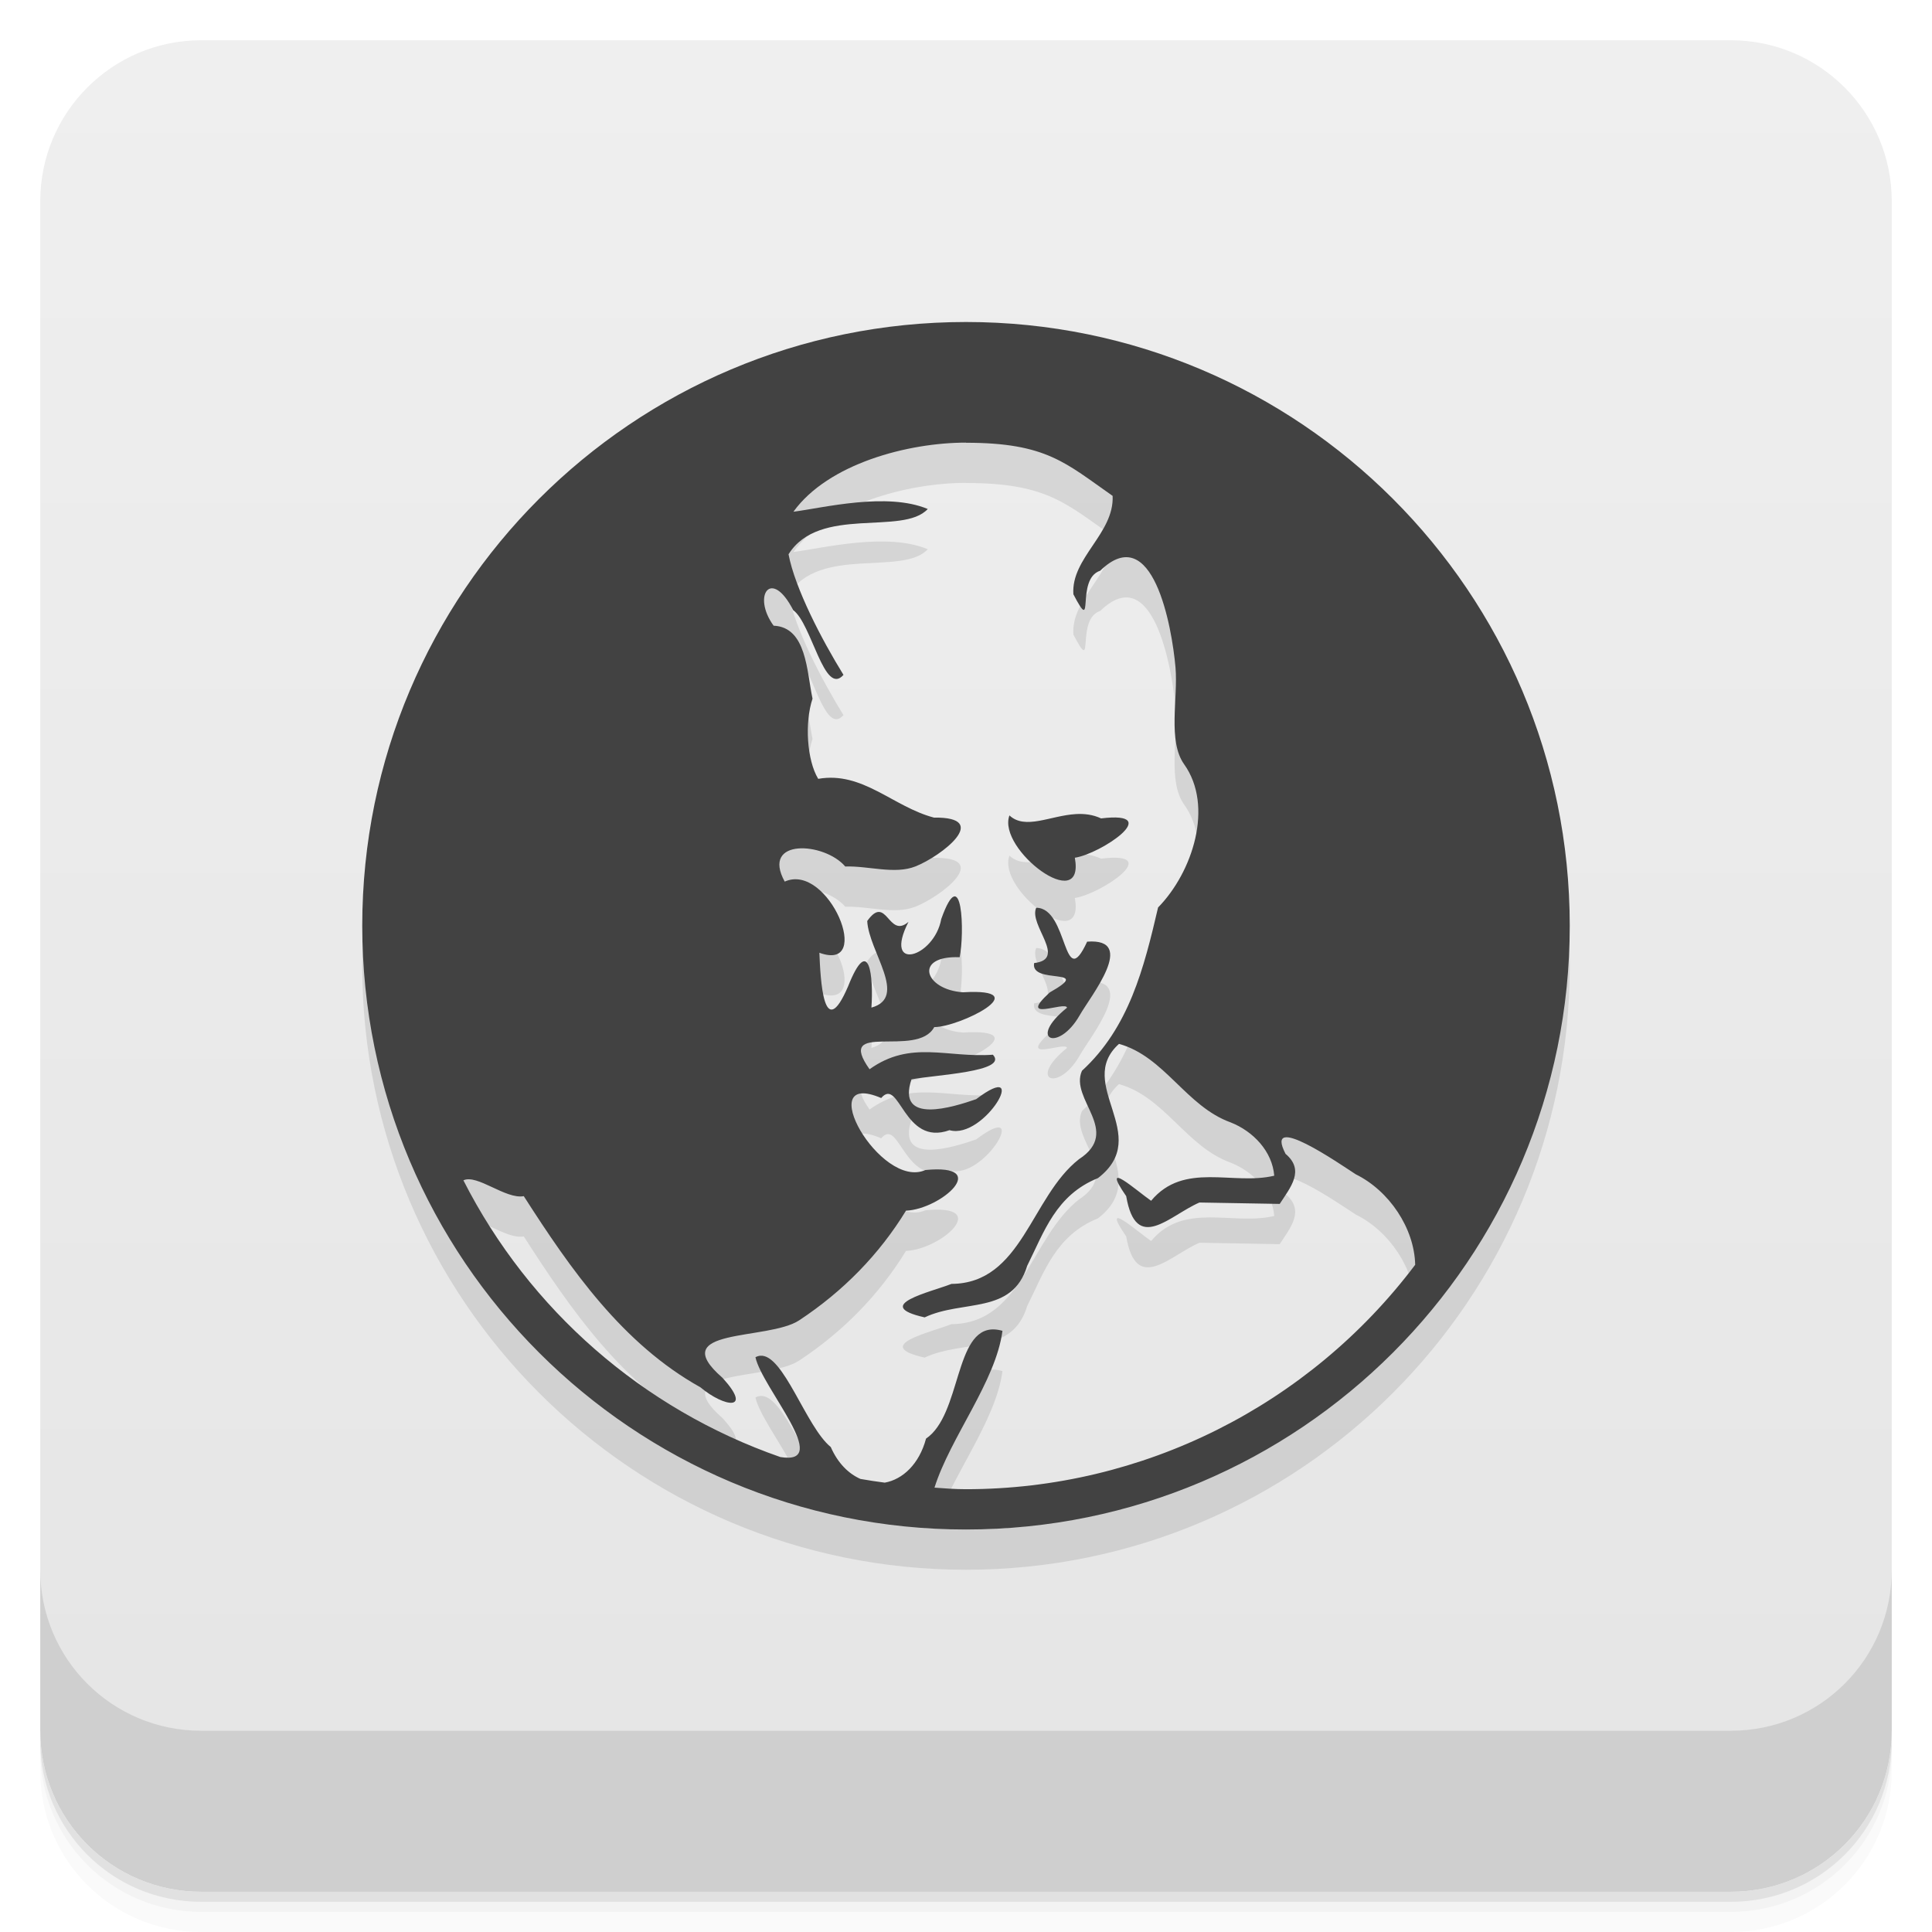
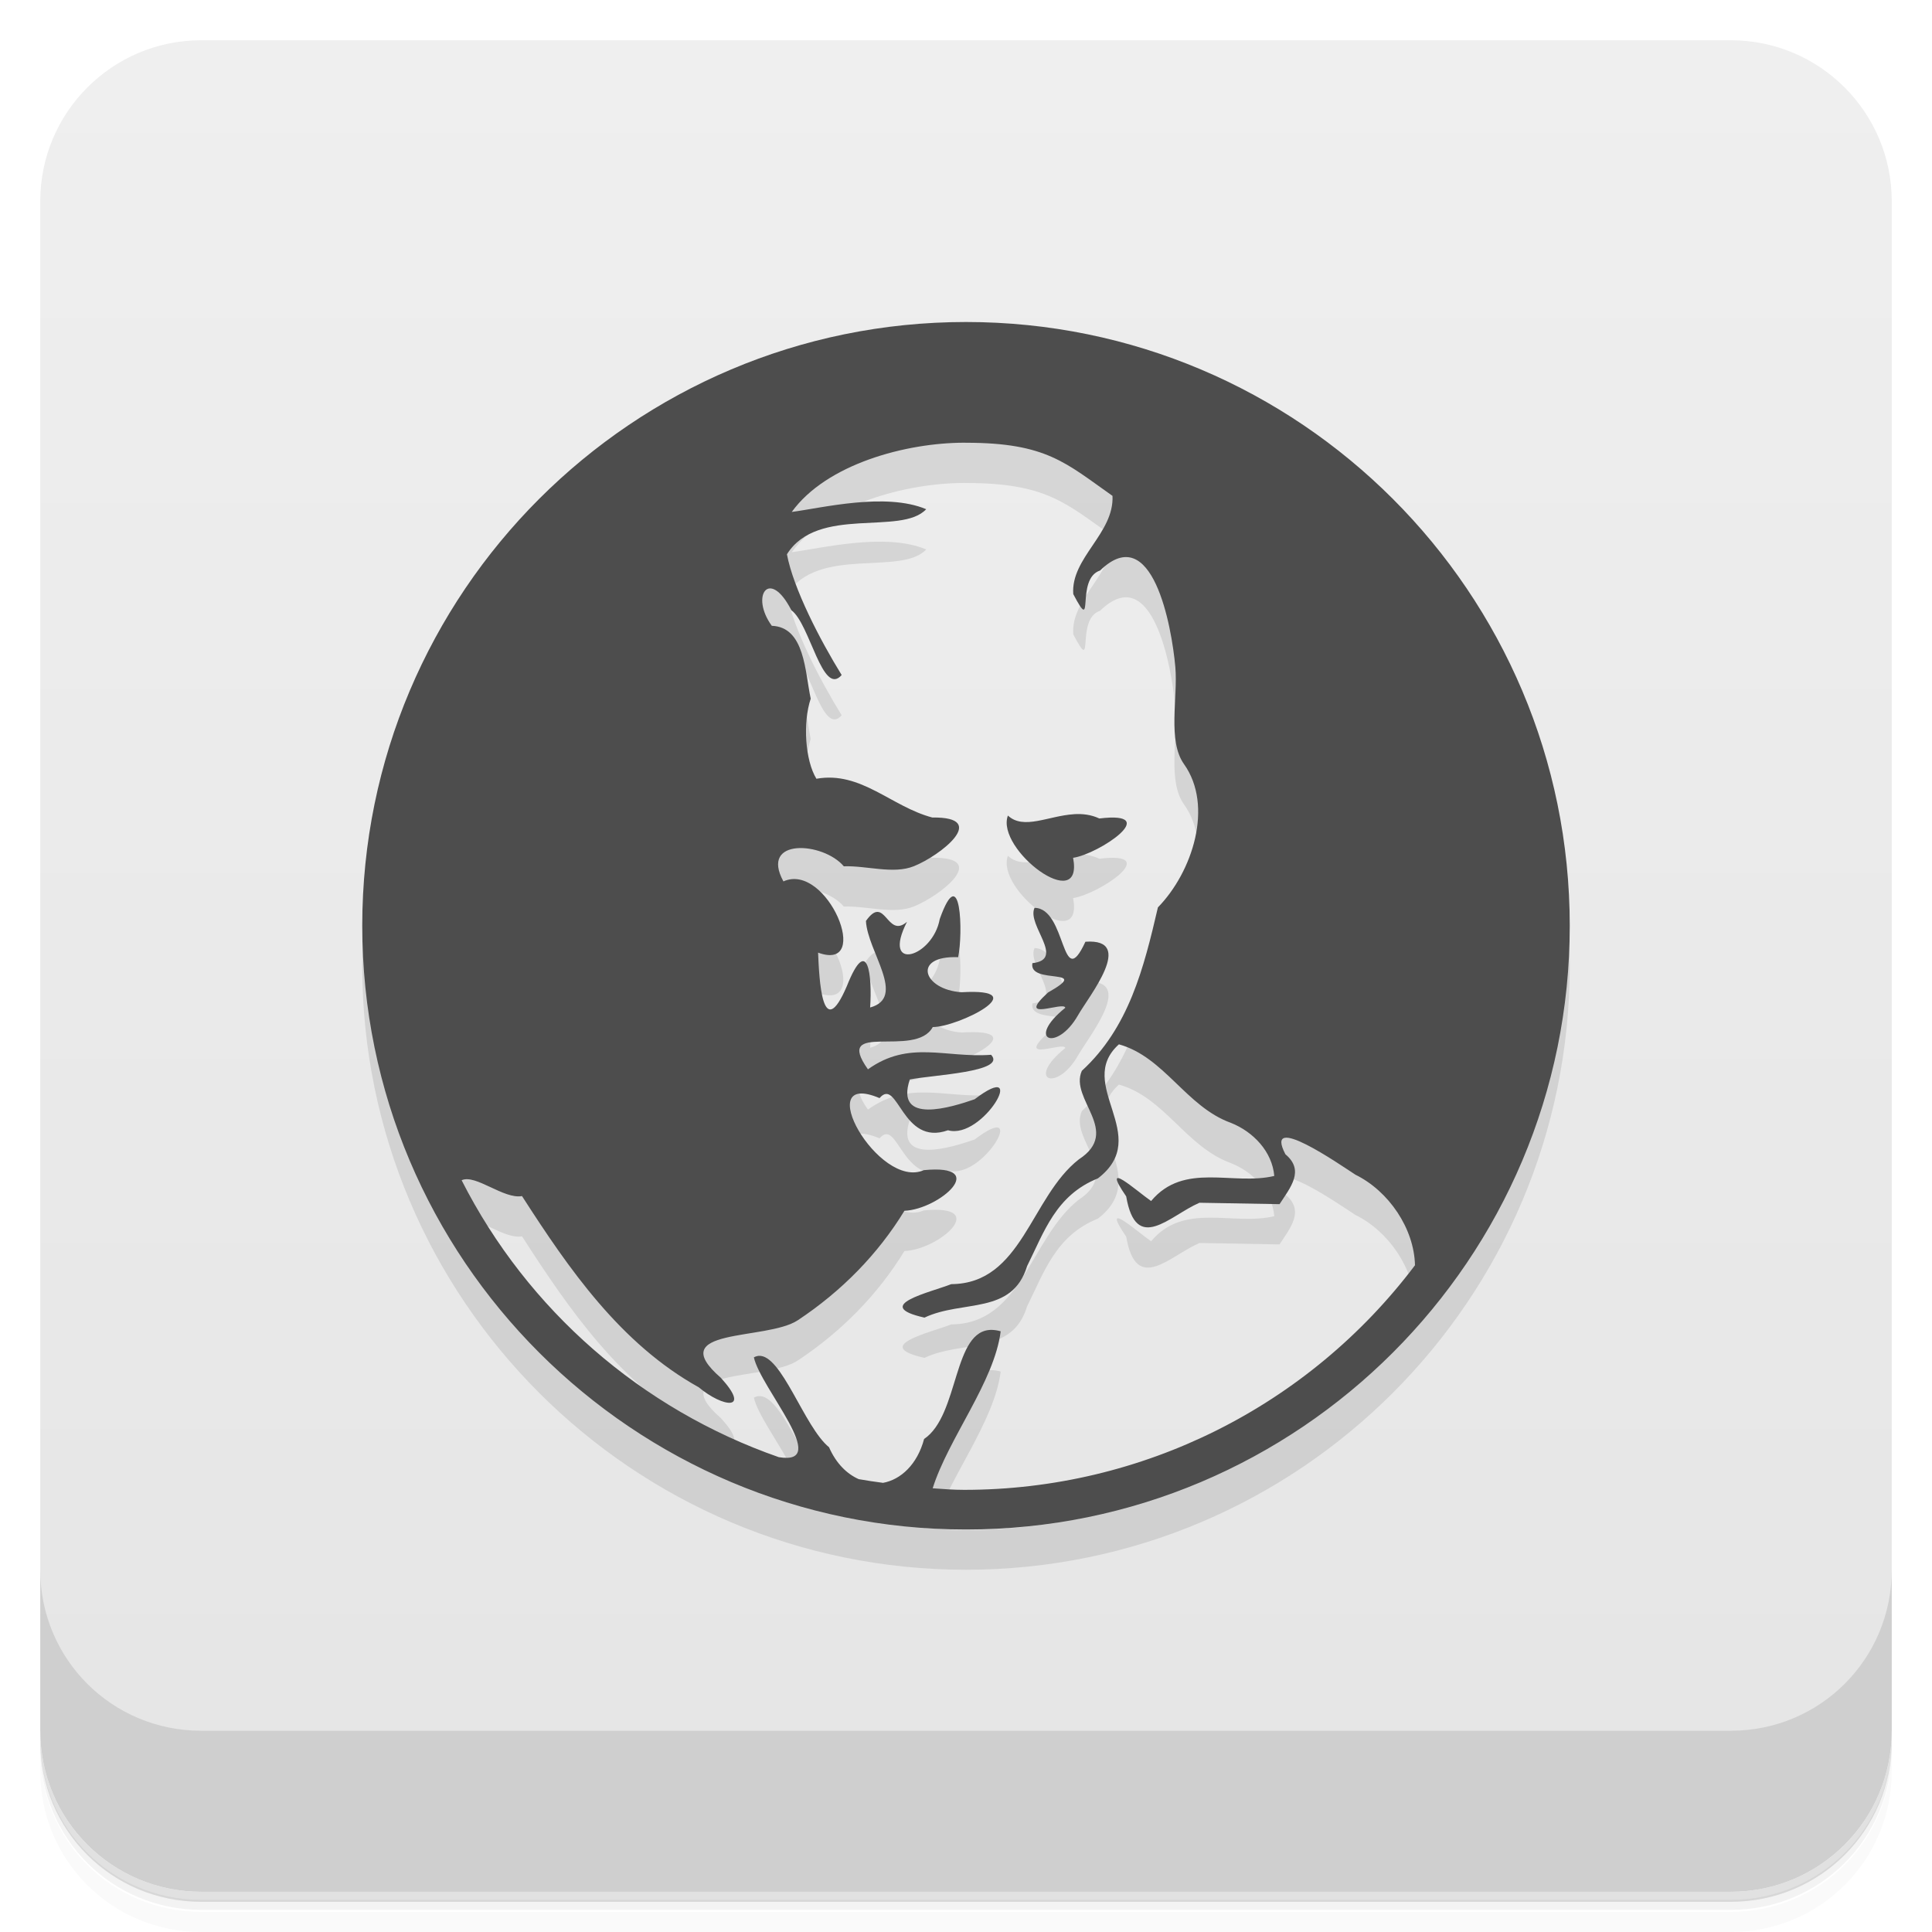
- <svg xmlns="http://www.w3.org/2000/svg" width="48" height="48" version="1.1" viewBox="0 0 48 48">
+ <svg xmlns="http://www.w3.org/2000/svg" version="1.1" viewBox="0 0 48 48">
  <defs>
-     <linearGradient id="linearGradient4501" x1="-47" x2="-1" y1="2.8779e-15" y2="6.1232e-17" gradientUnits="userSpaceOnUse">
+     <linearGradient id="lg" x1="-47" x2="-1" y1="0" y2="0" gradientUnits="userSpaceOnUse">
      <stop style="stop-color:#e5e5e5" offset="0" />
      <stop style="stop-color:#efefef" offset="1" />
    </linearGradient>
  </defs>
-   <g transform="translate(0 3.949e-5)">
-     <path d="m1 43v0.25c0 2.216 1.784 4 4 4h38c2.216 0 4-1.784 4-4v-0.25c0 2.216-1.784 4-4 4h-38c-2.216 0-4-1.784-4-4zm0 0.5v0.5c0 2.216 1.784 4 4 4h38c2.216 0 4-1.784 4-4v-0.5c0 2.216-1.784 4-4 4h-38c-2.216 0-4-1.784-4-4z" style="opacity:.02" />
-     <path d="m1 43.25v0.25c0 2.216 1.784 4 4 4h38c2.216 0 4-1.784 4-4v-0.25c0 2.216-1.784 4-4 4h-38c-2.216 0-4-1.784-4-4z" style="opacity:.05" />
-     <path d="m1 43v0.25c0 2.216 1.784 4 4 4h38c2.216 0 4-1.784 4-4v-0.25c0 2.216-1.784 4-4 4h-38c-2.216 0-4-1.784-4-4z" style="opacity:.1" />
-   </g>
-   <rect transform="rotate(-90)" x="-47" y="1" width="46" height="46" rx="4" style="fill:url(#linearGradient4501)" />
-   <g transform="translate(0 3.949e-5)">
-     <g transform="translate(0 -1004.4)">
-       <path d="m1 1043.4v4c0 2.216 1.784 4 4 4h38c2.216 0 4-1.784 4-4v-4c0 2.216-1.784 4-4 4h-38c-2.216 0-4-1.784-4-4z" style="opacity:.1" />
-     </g>
-   </g>
-   <path d="m24 9c-8.284 0-15 6.716-15 15s6.716 15 15 15 15-6.716 15-15-6.716-15-15-15zm0 3c2 0 2.475 0.505 3.643 1.32 0.043 0.933-1.038 1.541-0.975 2.445 0.555 1.065 0.037-0.38 0.666-0.586 1.305-1.265 1.782 1.377 1.871 2.404 0.066 0.765-0.198 1.827 0.215 2.406 0.741 1.039 0.212 2.68-0.648 3.557-0.351 1.506-0.723 2.986-1.891 4.057-0.317 0.71 1 1.499-0.074 2.197-1.197 0.936-1.413 3.086-3.168 3.098-0.513 0.203-2 0.532-0.666 0.832 0.948-0.449 2.18-0.06 2.547-1.281 0.423-0.848 0.712-1.757 1.76-2.18 1.38-1.063-0.59-2.334 0.521-3.334 1.133 0.314 1.666 1.552 2.775 1.951 0.562 0.222 1.034 0.72 1.082 1.324-1.026 0.247-2.242-0.357-3.059 0.623-0.362-0.251-1.282-1.076-0.619-0.115 0.247 1.438 1.078 0.477 1.82 0.158 0.665 0.011 1.329 0.023 1.994 0.035 0.267-0.413 0.632-0.834 0.145-1.244-0.554-1.071 1.352 0.255 1.744 0.508 0.831 0.408 1.457 1.34 1.477 2.248-2.641 3.505-6.772 5.575-11.16 5.576-0.261 0-0.523-0.019-0.783-0.039 0.395-1.253 1.526-2.642 1.689-3.896-0.076-0.022-0.147-0.033-0.213-0.035-0.982-0.026-0.81 2.119-1.686 2.713-0.169 0.634-0.58 1.014-1.025 1.094-0.202-0.026-0.403-0.057-0.604-0.092-0.29-0.128-0.559-0.384-0.738-0.793-0.616-0.499-1.175-2.324-1.754-2.268-0.039 4e-3 -0.078 0.016-0.117 0.037 0.162 0.76 1.935 2.696 0.619 2.48-3.414-1.189-6.236-3.652-7.875-6.875 0.341-0.161 1.053 0.478 1.5 0.393 1.167 1.821 2.454 3.671 4.387 4.748 0.604 0.505 1.309 0.599 0.551-0.234-1.449-1.258 1.131-0.917 1.906-1.43 1.094-0.723 1.986-1.635 2.652-2.723 0.88-0.039 2.144-1.173 0.482-1.01-1.117 0.498-2.828-2.525-1.098-1.789 0.46-0.537 0.553 1.211 1.697 0.799 0.876 0.248 2.043-1.816 0.662-0.77-0.566 0.195-1.986 0.648-1.607-0.492 0.57-0.113 2.425-0.187 2.023-0.613-1.139 0.084-2.041-0.371-3.064 0.361-0.874-1.228 1.18-0.258 1.607-1.047 0.629 1e-3 2.577-0.975 0.715-0.865-0.959-0.062-1.237-0.916-0.084-0.871 0.125-0.585 0.072-2.429-0.457-0.949-0.172 0.958-1.459 1.341-0.814 0.07-0.505 0.438-0.536-0.708-1.025-0.021 0.039 0.763 1.025 1.897 0.104 2.152 0.054-0.756-0.05-1.861-0.58-0.527-0.618 1.44-0.685-0.197-0.713-0.836 1.369 0.5 0.224-2.256-0.861-1.768-0.598-1.086 0.989-0.983 1.504-0.375 0.574-0.02 1.227 0.203 1.744-2e-3 0.646-0.256 1.905-1.232 0.459-1.213-1.018-0.269-1.768-1.156-2.875-0.963-0.279-0.458-0.341-1.393-0.141-1.992-0.144-0.672-0.145-1.777-0.967-1.813-0.544-0.748-0.056-1.449 0.486-0.387 0.461 0.331 0.771 2.156 1.25 1.609-0.54-0.874-1.204-2.148-1.365-2.996 0.764-1.221 2.837-0.453 3.459-1.125-1.013-0.425-2.588-0.03-3.338 0.068 0.861-1.193 2.845-1.717 4.287-1.717m2.725 9.229c-0.634 0.039-1.251 0.398-1.645 0.033-0.312 0.846 1.887 2.494 1.625 1.051 0.641-0.093 2.244-1.17 0.652-0.977-0.208-0.097-0.421-0.12-0.633-0.107zm-0.98 2.328c-0.193 0.428 0.781 1.277-0.051 1.373-0.105 0.553 1.519 0.089 0.387 0.73-0.832 0.764 0.401 0.203 0.43 0.379-1 0.806-0.212 1.113 0.314 0.189 0.269-0.475 1.449-1.924 0.186-1.83-0.606 1.312-0.46-0.843-1.266-0.842z" style="opacity:.1" />
-   <path d="m24 8c-8.284 0-15 6.716-15 15s6.716 15 15 15 15-6.716 15-15-6.716-15-15-15m0 3c2 0 2.475 0.505 3.643 1.32 0.043 0.933-1.038 1.541-0.975 2.445 0.555 1.065 0.037-0.38 0.666-0.586 1.305-1.265 1.782 1.377 1.871 2.404 0.066 0.765-0.198 1.827 0.215 2.406 0.741 1.039 0.212 2.68-0.648 3.557-0.351 1.506-0.723 2.986-1.891 4.057-0.317 0.71 1 1.499-0.074 2.197-1.197 0.936-1.413 3.086-3.168 3.098-0.513 0.203-2 0.532-0.666 0.832 0.948-0.449 2.18-0.06 2.547-1.281 0.423-0.848 0.712-1.757 1.76-2.18 1.38-1.063-0.59-2.334 0.521-3.334 1.133 0.314 1.666 1.552 2.775 1.951 0.562 0.222 1.034 0.72 1.082 1.324-1.026 0.247-2.242-0.357-3.059 0.623-0.362-0.251-1.282-1.076-0.619-0.115 0.247 1.438 1.078 0.477 1.82 0.158 0.665 0.011 1.329 0.023 1.994 0.035 0.267-0.413 0.632-0.834 0.145-1.244-0.554-1.071 1.352 0.255 1.744 0.508 0.831 0.408 1.457 1.34 1.477 2.248-2.641 3.505-6.772 5.575-11.16 5.576-0.261 0-0.523-0.019-0.783-0.039 0.395-1.253 1.526-2.642 1.689-3.896-0.076-0.022-0.147-0.033-0.213-0.035-0.982-0.026-0.81 2.119-1.686 2.713-0.169 0.634-0.58 1.014-1.025 1.094-0.202-0.026-0.403-0.057-0.604-0.092-0.29-0.128-0.559-0.384-0.738-0.793-0.616-0.499-1.175-2.324-1.754-2.268-0.039 4e-3 -0.078 0.016-0.117 0.037 0.162 0.76 1.935 2.696 0.619 2.48-3.414-1.189-6.236-3.652-7.875-6.875 0.341-0.161 1.053 0.478 1.5 0.393 1.167 1.821 2.454 3.671 4.387 4.748 0.604 0.505 1.309 0.599 0.551-0.234-1.449-1.258 1.131-0.917 1.906-1.43 1.094-0.723 1.986-1.635 2.652-2.723 0.88-0.039 2.144-1.173 0.482-1.01-1.117 0.498-2.828-2.525-1.098-1.789 0.46-0.537 0.553 1.211 1.697 0.799 0.876 0.248 2.043-1.816 0.662-0.77-0.566 0.195-1.986 0.648-1.607-0.492 0.57-0.113 2.425-0.187 2.023-0.613-1.139 0.084-2.041-0.371-3.064 0.361-0.874-1.228 1.18-0.258 1.607-1.047 0.629 1e-3 2.577-0.975 0.715-0.865-0.959-0.062-1.237-0.916-0.084-0.871 0.125-0.585 0.072-2.429-0.457-0.949-0.172 0.958-1.459 1.341-0.814 0.07-0.505 0.438-0.536-0.708-1.025-0.021 0.039 0.763 1.025 1.897 0.104 2.152 0.054-0.756-0.05-1.861-0.58-0.527-0.618 1.44-0.685-0.197-0.713-0.836 1.369 0.5 0.224-2.256-0.861-1.768-0.598-1.086 0.989-0.983 1.504-0.375 0.574-0.02 1.227 0.203 1.744-2e-3 0.646-0.256 1.905-1.232 0.459-1.213-1.018-0.269-1.768-1.156-2.875-0.963-0.279-0.458-0.341-1.393-0.141-1.992-0.144-0.672-0.145-1.777-0.967-1.813-0.544-0.748-0.056-1.449 0.486-0.387 0.461 0.331 0.771 2.156 1.25 1.609-0.54-0.874-1.204-2.148-1.365-2.996 0.764-1.221 2.837-0.453 3.459-1.125-1.013-0.425-2.588-0.03-3.338 0.068 0.861-1.193 2.845-1.717 4.287-1.717m2.725 9.229c-0.634 0.039-1.251 0.398-1.645 0.033-0.312 0.846 1.887 2.494 1.625 1.051 0.641-0.093 2.244-1.17 0.652-0.977-0.208-0.097-0.421-0.12-0.633-0.107zm-0.98 2.328c-0.193 0.428 0.781 1.277-0.051 1.373-0.105 0.553 1.519 0.089 0.387 0.73-0.832 0.764 0.401 0.203 0.43 0.379-1 0.806-0.212 1.113 0.314 0.189 0.269-0.475 1.449-1.924 0.186-1.83-0.606 1.312-0.46-0.843-1.266-0.842z" style="fill:#424242" />
+   <path d="m1 43v0.25c0 2.22 1.78 4 4 4h38c2.22 0 4-1.78 4-4v-0.25c0 2.22-1.78 4-4 4h-38c-2.22 0-4-1.78-4-4zm0 0.5v0.5c0 2.22 1.78 4 4 4h38c2.22 0 4-1.78 4-4v-0.5c0 2.22-1.78 4-4 4h-38c-2.22 0-4-1.78-4-4z" style="opacity:.02" />
+   <path d="m1 43.2v0.25c0 2.22 1.78 4 4 4h38c2.22 0 4-1.78 4-4v-0.25c0 2.22-1.78 4-4 4h-38c-2.22 0-4-1.78-4-4z" style="opacity:.05" />
+   <path d="m1 43v0.25c0 2.22 1.78 4 4 4h38c2.22 0 4-1.78 4-4v-0.25c0 2.22-1.78 4-4 4h-38c-2.22 0-4-1.78-4-4z" style="opacity:.1" />
+   <rect transform="rotate(-90)" x="-47" y="1" width="46" height="46" rx="4" style="fill:url(#lg)" />
+   <path d="m1 39v4c0 2.22 1.78 4 4 4h38c2.22 0 4-1.78 4-4v-4c0 2.22-1.78 4-4 4h-38c-2.22 0-4-1.78-4-4z" style="opacity:.1" />
+   <path d="m24 9c-8.28 0-15 6.72-15 15s6.72 15 15 15 15-6.72 15-15-6.72-15-15-15zm0 3c2 0 2.48 0.505 3.64 1.32 0.043 0.933-1.04 1.54-0.975 2.44 0.555 1.06 0.037-0.38 0.666-0.586 1.3-1.26 1.78 1.38 1.87 2.4 0.066 0.765-0.198 1.83 0.215 2.41 0.741 1.04 0.212 2.68-0.648 3.56-0.351 1.51-0.723 2.99-1.89 4.06-0.317 0.71 1 1.5-0.074 2.2-1.2 0.936-1.41 3.09-3.17 3.1-0.513 0.203-2 0.532-0.666 0.832 0.948-0.449 2.18-0.06 2.55-1.28 0.423-0.848 0.712-1.76 1.76-2.18 1.38-1.06-0.59-2.33 0.521-3.33 1.13 0.314 1.67 1.55 2.78 1.95 0.562 0.222 1.03 0.72 1.08 1.32-1.03 0.247-2.24-0.357-3.06 0.623-0.362-0.251-1.28-1.08-0.619-0.115 0.247 1.44 1.08 0.477 1.82 0.158 0.665 0.011 1.33 0.023 1.99 0.035 0.267-0.413 0.632-0.834 0.145-1.24-0.554-1.07 1.35 0.255 1.74 0.508 0.831 0.408 1.46 1.34 1.48 2.25-2.64 3.5-6.77 5.58-11.2 5.58-0.261 0-0.523-0.019-0.783-0.039 0.395-1.25 1.53-2.64 1.69-3.9-0.076-0.022-0.147-0.033-0.213-0.035-0.982-0.026-0.81 2.12-1.69 2.71-0.169 0.634-0.58 1.01-1.02 1.09-0.202-0.026-0.403-0.057-0.604-0.092-0.29-0.128-0.559-0.384-0.738-0.793-0.616-0.499-1.18-2.32-1.75-2.27-0.039 4e-3 -0.078 0.016-0.117 0.037 0.162 0.76 1.94 2.7 0.619 2.48-3.41-1.19-6.24-3.65-7.88-6.88 0.341-0.161 1.05 0.478 1.5 0.393 1.17 1.82 2.45 3.67 4.39 4.75 0.604 0.505 1.31 0.599 0.551-0.234-1.45-1.26 1.13-0.917 1.91-1.43 1.09-0.723 1.99-1.64 2.65-2.72 0.88-0.039 2.14-1.17 0.482-1.01-1.12 0.498-2.83-2.52-1.1-1.79 0.46-0.537 0.553 1.21 1.7 0.799 0.876 0.248 2.04-1.82 0.662-0.77-0.566 0.195-1.99 0.648-1.61-0.492 0.57-0.113 2.42-0.187 2.02-0.613-1.14 0.084-2.04-0.371-3.06 0.361-0.874-1.23 1.18-0.258 1.61-1.05 0.629 1e-3 2.58-0.975 0.715-0.865-0.959-0.062-1.24-0.916-0.084-0.871 0.125-0.585 0.072-2.43-0.457-0.949-0.172 0.958-1.46 1.34-0.814 0.07-0.505 0.438-0.536-0.708-1.02-0.021 0.039 0.763 1.02 1.9 0.104 2.15 0.054-0.756-0.05-1.86-0.58-0.527-0.618 1.44-0.685-0.197-0.713-0.836 1.37 0.5 0.224-2.26-0.861-1.77-0.598-1.09 0.989-0.983 1.5-0.375 0.574-0.02 1.23 0.203 1.74-2e-3 0.646-0.256 1.9-1.23 0.459-1.21-1.02-0.269-1.77-1.16-2.88-0.963-0.279-0.458-0.341-1.39-0.141-1.99-0.144-0.672-0.145-1.78-0.967-1.81-0.544-0.748-0.056-1.45 0.486-0.387 0.461 0.331 0.771 2.16 1.25 1.61-0.54-0.874-1.2-2.15-1.36-3 0.764-1.22 2.84-0.453 3.46-1.12-1.01-0.425-2.59-0.03-3.34 0.068 0.861-1.19 2.84-1.72 4.29-1.72m2.72 9.23c-0.634 0.039-1.25 0.398-1.64 0.033-0.312 0.846 1.89 2.49 1.62 1.05 0.641-0.093 2.24-1.17 0.652-0.977-0.208-0.097-0.421-0.12-0.633-0.107zm-0.98 2.33c-0.193 0.428 0.781 1.28-0.051 1.37-0.105 0.553 1.52 0.089 0.387 0.73-0.832 0.764 0.401 0.203 0.43 0.379-1 0.806-0.212 1.11 0.314 0.189 0.269-0.475 1.45-1.92 0.186-1.83-0.606 1.31-0.46-0.843-1.27-0.842z" style="opacity:.1" />
+   <path d="m24 8c-8.28 0-15 6.72-15 15s6.72 15 15 15 15-6.72 15-15-6.72-15-15-15m0 3c2 0 2.48 0.505 3.64 1.32 0.043 0.933-1.04 1.54-0.975 2.44 0.555 1.06 0.037-0.38 0.666-0.586 1.3-1.26 1.78 1.38 1.87 2.4 0.066 0.765-0.198 1.83 0.215 2.41 0.741 1.04 0.212 2.68-0.648 3.56-0.351 1.51-0.723 2.99-1.89 4.06-0.317 0.71 1 1.5-0.074 2.2-1.2 0.936-1.41 3.09-3.17 3.1-0.513 0.203-2 0.532-0.666 0.832 0.948-0.449 2.18-0.06 2.55-1.28 0.423-0.848 0.712-1.76 1.76-2.18 1.38-1.06-0.59-2.33 0.521-3.33 1.13 0.314 1.67 1.55 2.78 1.95 0.562 0.222 1.03 0.72 1.08 1.32-1.03 0.247-2.24-0.357-3.06 0.623-0.362-0.251-1.28-1.08-0.619-0.115 0.247 1.44 1.08 0.477 1.82 0.158 0.665 0.011 1.33 0.023 1.99 0.035 0.267-0.413 0.632-0.834 0.145-1.24-0.554-1.07 1.35 0.255 1.74 0.508 0.831 0.408 1.46 1.34 1.48 2.25-2.64 3.5-6.77 5.58-11.2 5.58-0.261 0-0.523-0.019-0.783-0.039 0.395-1.25 1.53-2.64 1.69-3.9-0.076-0.022-0.147-0.033-0.213-0.035-0.982-0.026-0.81 2.12-1.69 2.71-0.169 0.634-0.58 1.01-1.02 1.09-0.202-0.026-0.403-0.057-0.604-0.092-0.29-0.128-0.559-0.384-0.738-0.793-0.616-0.499-1.18-2.32-1.75-2.27-0.039 4e-3 -0.078 0.016-0.117 0.037 0.162 0.76 1.94 2.7 0.619 2.48-3.41-1.19-6.24-3.65-7.88-6.88 0.341-0.161 1.05 0.478 1.5 0.393 1.17 1.82 2.45 3.67 4.39 4.75 0.604 0.505 1.31 0.599 0.551-0.234-1.45-1.26 1.13-0.917 1.91-1.43 1.09-0.723 1.99-1.64 2.65-2.72 0.88-0.039 2.14-1.17 0.482-1.01-1.12 0.498-2.83-2.52-1.1-1.79 0.46-0.537 0.553 1.21 1.7 0.799 0.876 0.248 2.04-1.82 0.662-0.77-0.566 0.195-1.99 0.648-1.61-0.492 0.57-0.113 2.42-0.187 2.02-0.613-1.14 0.084-2.04-0.371-3.06 0.361-0.874-1.23 1.18-0.258 1.61-1.05 0.629 1e-3 2.58-0.975 0.715-0.865-0.959-0.062-1.24-0.916-0.084-0.871 0.125-0.585 0.072-2.43-0.457-0.949-0.172 0.958-1.46 1.34-0.814 0.07-0.505 0.438-0.536-0.708-1.02-0.021 0.039 0.763 1.02 1.9 0.104 2.15 0.054-0.756-0.05-1.86-0.58-0.527-0.618 1.44-0.685-0.197-0.713-0.836 1.37 0.5 0.224-2.26-0.861-1.77-0.598-1.09 0.989-0.983 1.5-0.375 0.574-0.02 1.23 0.203 1.74-2e-3 0.646-0.256 1.9-1.23 0.459-1.21-1.02-0.269-1.77-1.16-2.88-0.963-0.279-0.458-0.341-1.39-0.141-1.99-0.144-0.672-0.145-1.78-0.967-1.81-0.544-0.748-0.056-1.45 0.486-0.387 0.461 0.331 0.771 2.16 1.25 1.61-0.54-0.874-1.2-2.15-1.36-3 0.764-1.22 2.84-0.453 3.46-1.12-1.01-0.425-2.59-0.03-3.34 0.068 0.861-1.19 2.84-1.72 4.29-1.72m2.72 9.23c-0.634 0.039-1.25 0.398-1.64 0.033-0.312 0.846 1.89 2.49 1.62 1.05 0.641-0.093 2.24-1.17 0.652-0.977-0.208-0.097-0.421-0.12-0.633-0.107zm-0.98 2.33c-0.193 0.428 0.781 1.28-0.051 1.37-0.105 0.553 1.52 0.089 0.387 0.73-0.832 0.764 0.401 0.203 0.43 0.379-1 0.806-0.212 1.11 0.314 0.189 0.269-0.475 1.45-1.92 0.186-1.83-0.606 1.31-0.46-0.843-1.27-0.842z" style="fill:#4d4d4d" />
</svg>
